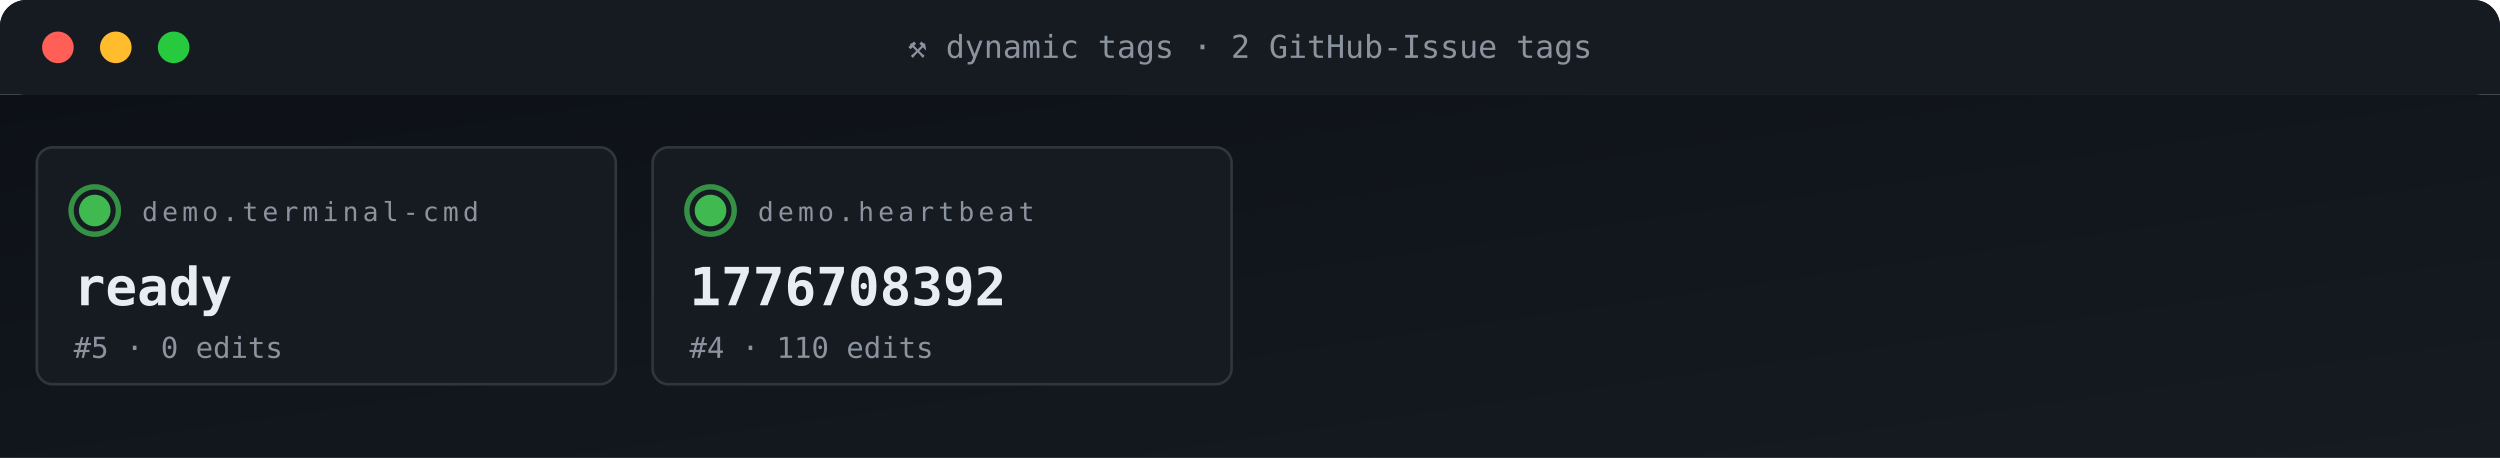
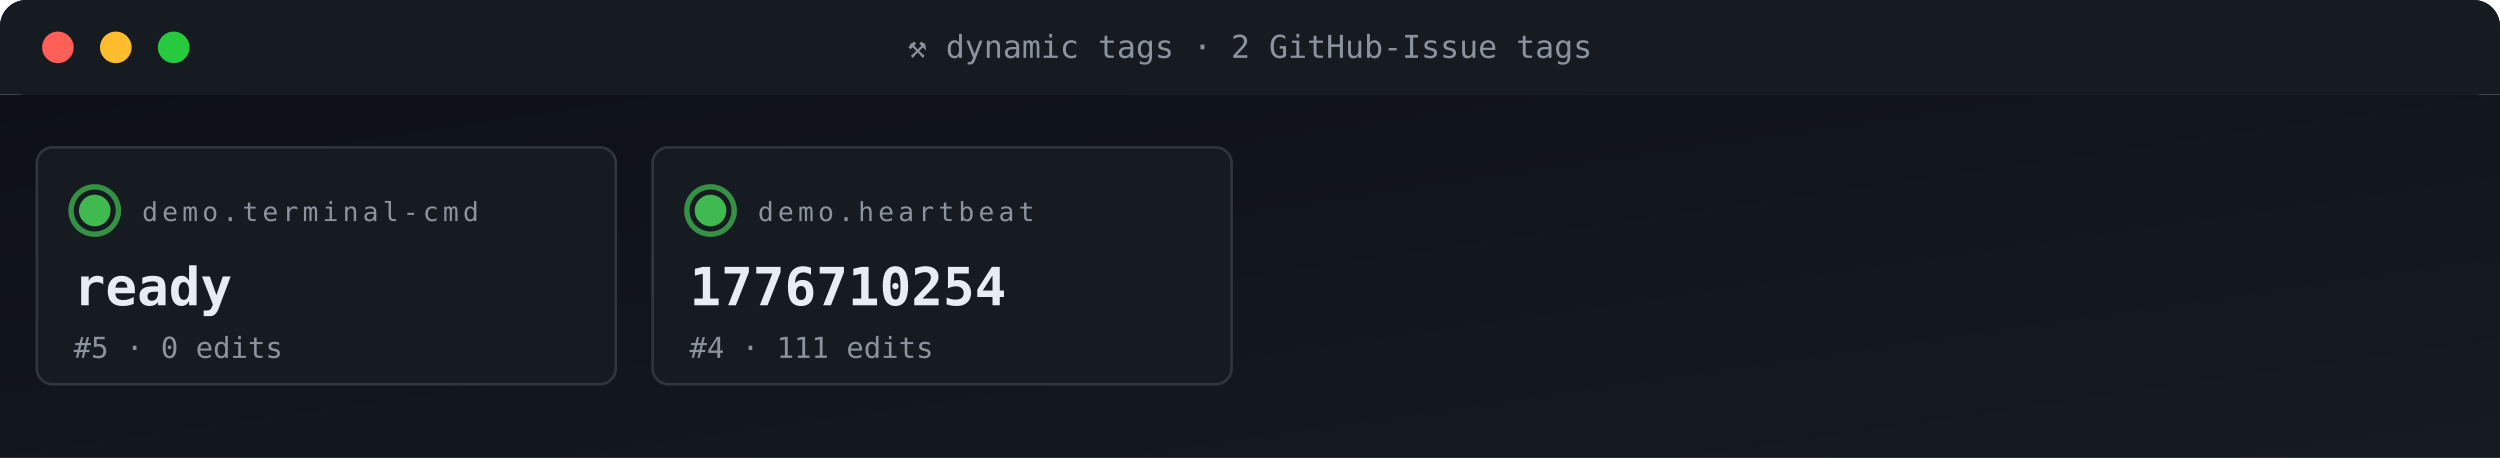
<svg xmlns="http://www.w3.org/2000/svg" viewBox="0 0 950 174" width="950" height="174" role="img" aria-label="ACG tag grid">
  <defs>
    <linearGradient id="gBg" x1="0" x2="1" y1="0" y2="1">
      <stop offset="0" stop-color="#0d1117" />
      <stop offset="1" stop-color="#161b22" />
    </linearGradient>
    <style>
      .t{font-family:'SFMono-Regular',Consolas,monospace}
      .lb{fill:#8b949e;font-size:10px;text-transform:uppercase;letter-spacing:1.6px}
      .va{fill:#e6edf3;font-size:20px;font-weight:700}
      .vs{fill:#e6edf3;font-size:14px;font-weight:600}
      .lo{fill:#79c0ff;font-size:11px}
      .sub{fill:#8b949e;font-size:11px}
      .g{fill:#3fb950} .a{fill:#e3b341} .r{fill:#f85149}
      .p{fill:#a371f7} .o{fill:#f0883e}
      .pulse{animation:plz 1.8s ease-out infinite}
      @keyframes plz{
        0%{transform:scale(1);opacity:.85}
        45%{transform:scale(1.35);opacity:.3}
        100%{transform:scale(1.8);opacity:0}
      }
      .spin{animation:sp 4s linear infinite;transform-origin:center}
      @keyframes sp{from{transform:rotate(0)}to{transform:rotate(360deg)}}
    </style>
  </defs>
  <rect width="950" height="36" rx="10" fill="url(#gBg)" />
  <rect x="0" y="0" width="950" height="36" rx="10" fill="#161b22" />
  <rect x="0" y="26" width="950" height="10" fill="#161b22" />
  <circle cx="22" cy="18" r="6" fill="#ff5f56" />
  <circle cx="44" cy="18" r="6" fill="#ffbd2e" />
  <circle cx="66" cy="18" r="6" fill="#27c93f" />
  <text x="475" y="22" text-anchor="middle" class="t" font-size="12" fill="#8b949e">⚒ dynamic tags · 2 GitHub-Issue tags</text>
  <rect y="36" width="950" height="138" fill="url(#gBg)" />
  <rect x="14" y="56" width="220" height="90" rx="6" fill="#161b22" stroke="#30363d" stroke-width="1" />
  <g style="transform-origin:36px 80px">
    <circle cx="36" cy="80" r="9" fill="none" stroke="#3fb950" stroke-width="2" opacity=".5" class="pulse" />
    <circle cx="36" cy="80" r="9" fill="none" stroke="#3fb950" stroke-width="2" opacity=".5" class="pulse" style="animation-delay:.6s" />
  </g>
  <circle cx="36" cy="80" r="6" class="g" />
  <text x="54" y="84" class="t lb">demo.terminal-cmd</text>
  <text x="28" y="116" class="t va">ready</text>
  <text x="28" y="136" class="t sub">#5 · 0 edits</text>
  <rect x="248" y="56" width="220" height="90" rx="6" fill="#161b22" stroke="#30363d" stroke-width="1" />
  <g style="transform-origin:270px 80px">
    <circle cx="270" cy="80" r="9" fill="none" stroke="#3fb950" stroke-width="2" opacity=".5" class="pulse" />
    <circle cx="270" cy="80" r="9" fill="none" stroke="#3fb950" stroke-width="2" opacity=".5" class="pulse" style="animation-delay:.6s" />
  </g>
  <circle cx="270" cy="80" r="6" class="g" />
  <text x="288" y="84" class="t lb">demo.heartbeat</text>
-   <text x="262" y="116" class="t va">1776708392</text>
-   <text x="262" y="136" class="t sub">#4 · 110 edits</text>
+   <text x="262" y="116" class="t va">1776710254</text>
+   <text x="262" y="136" class="t sub">#4 · 111 edits</text>
</svg>
